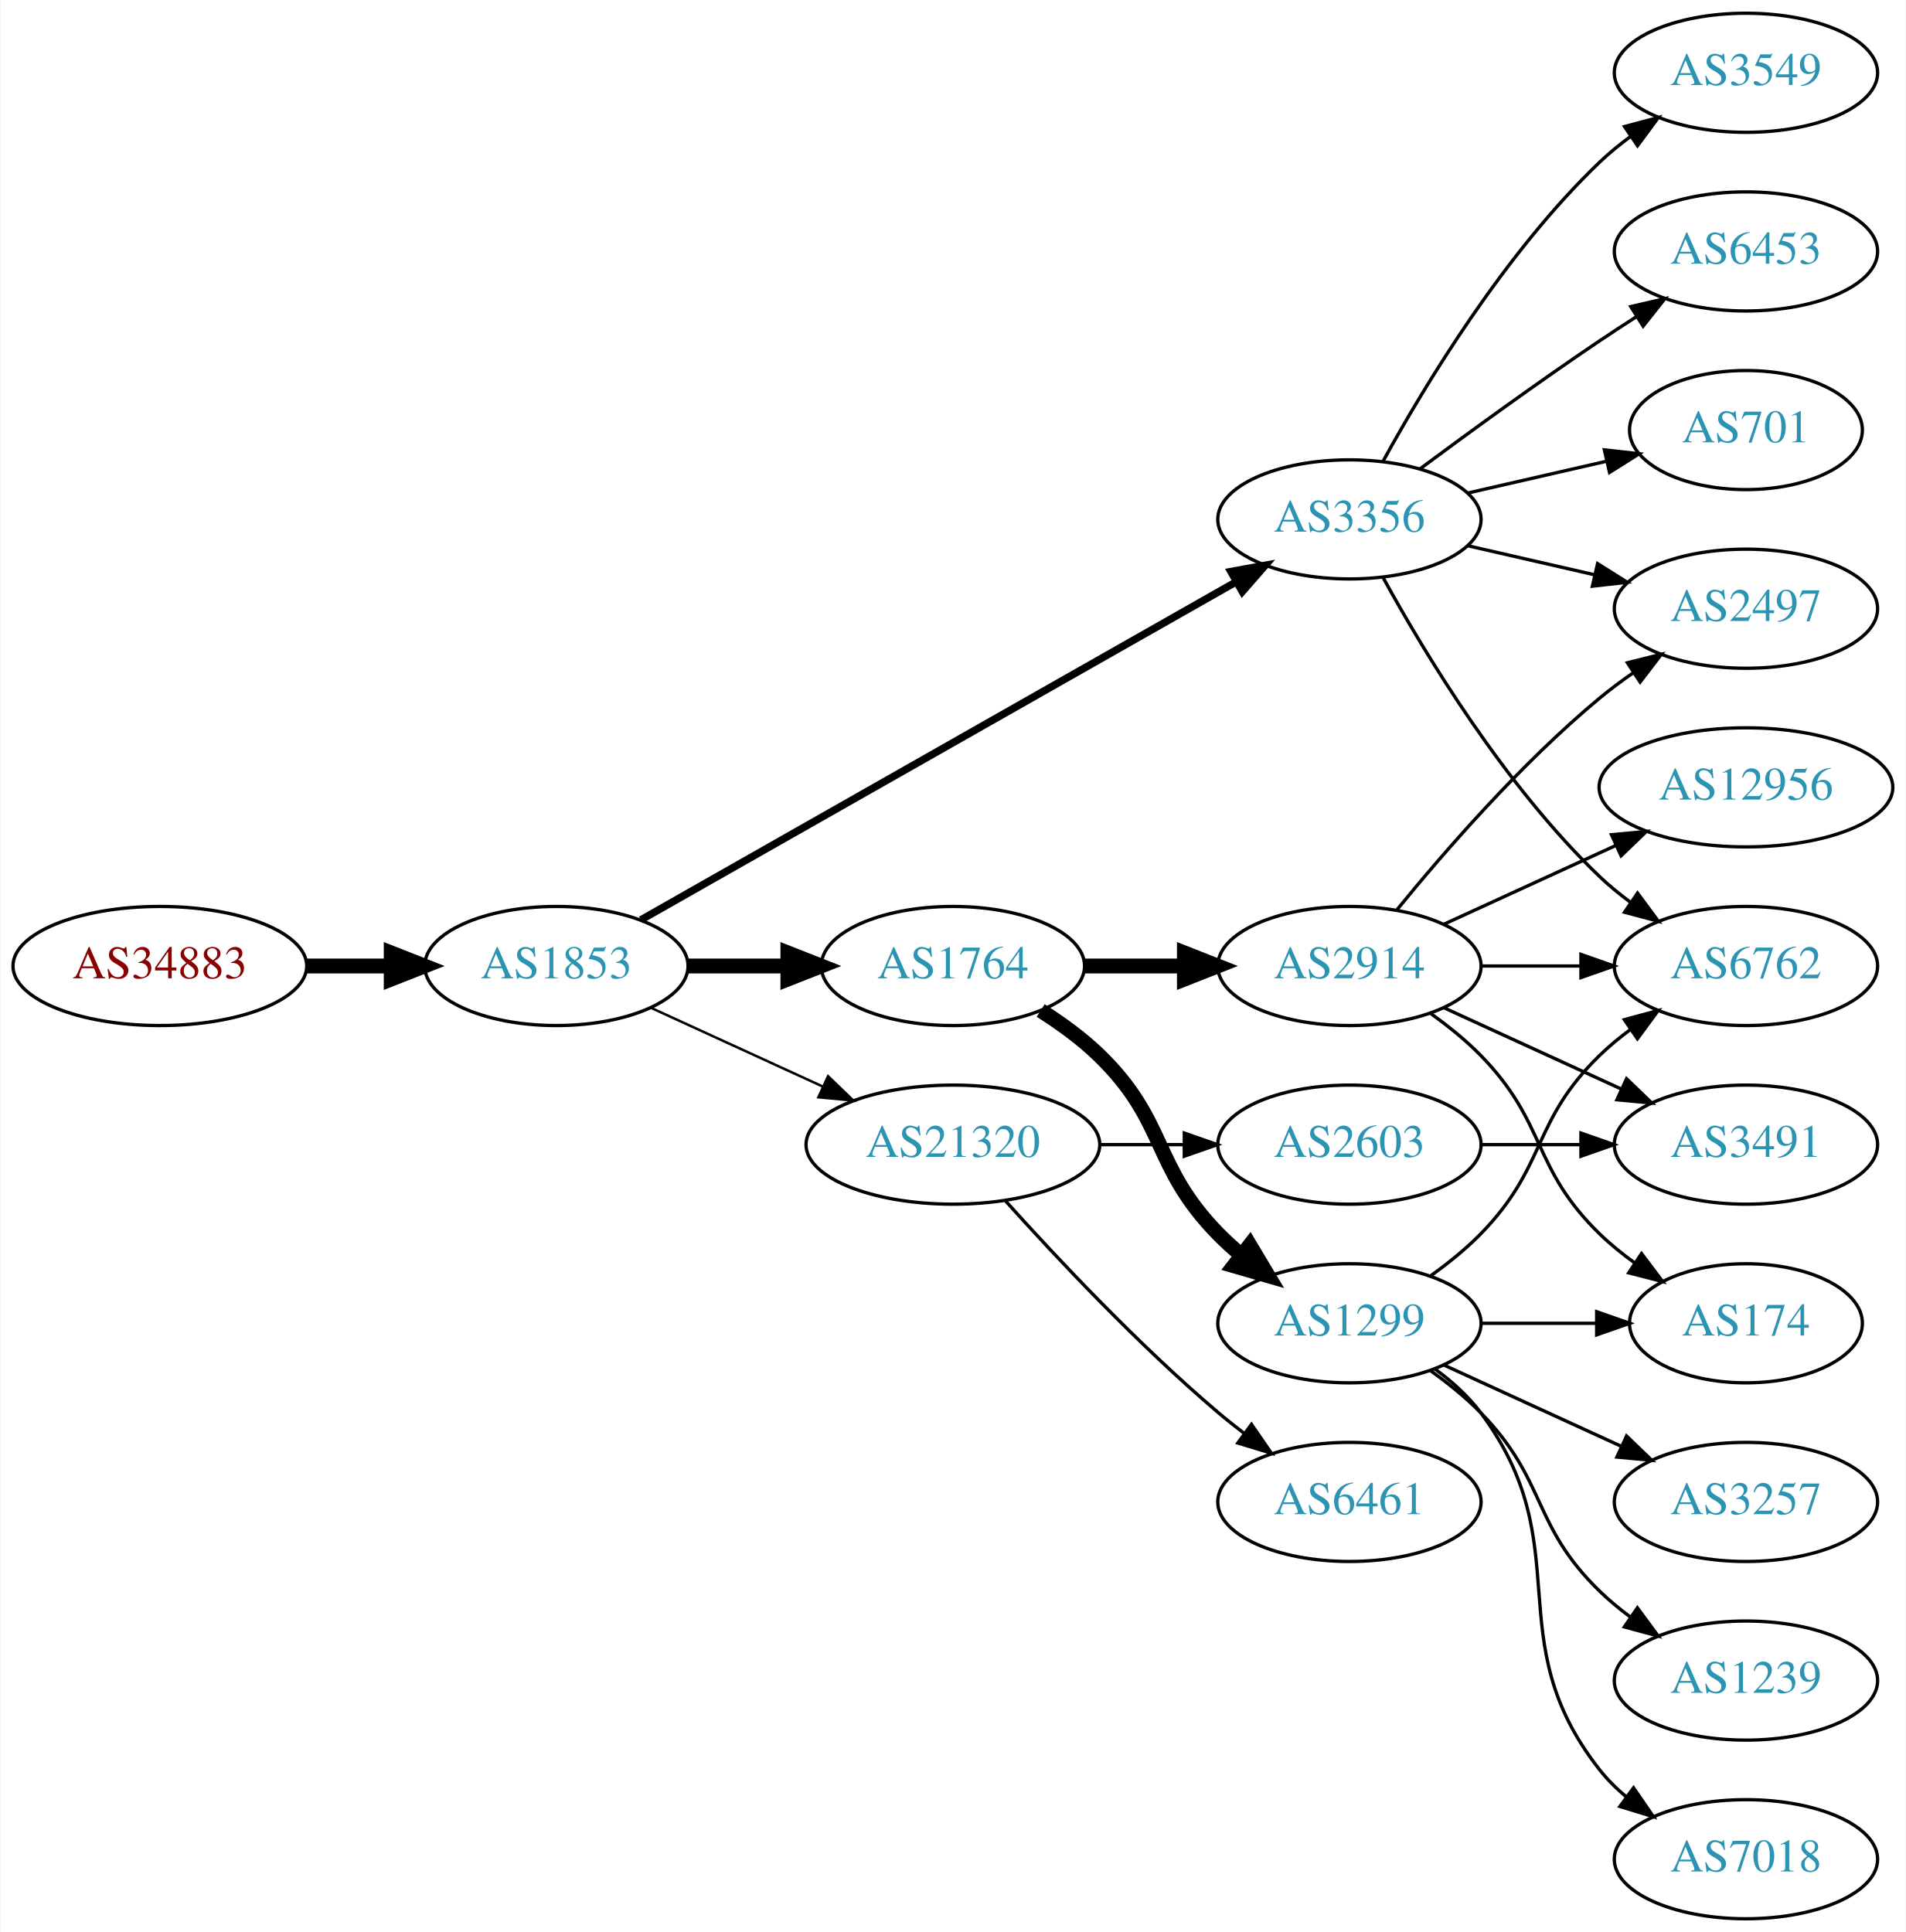
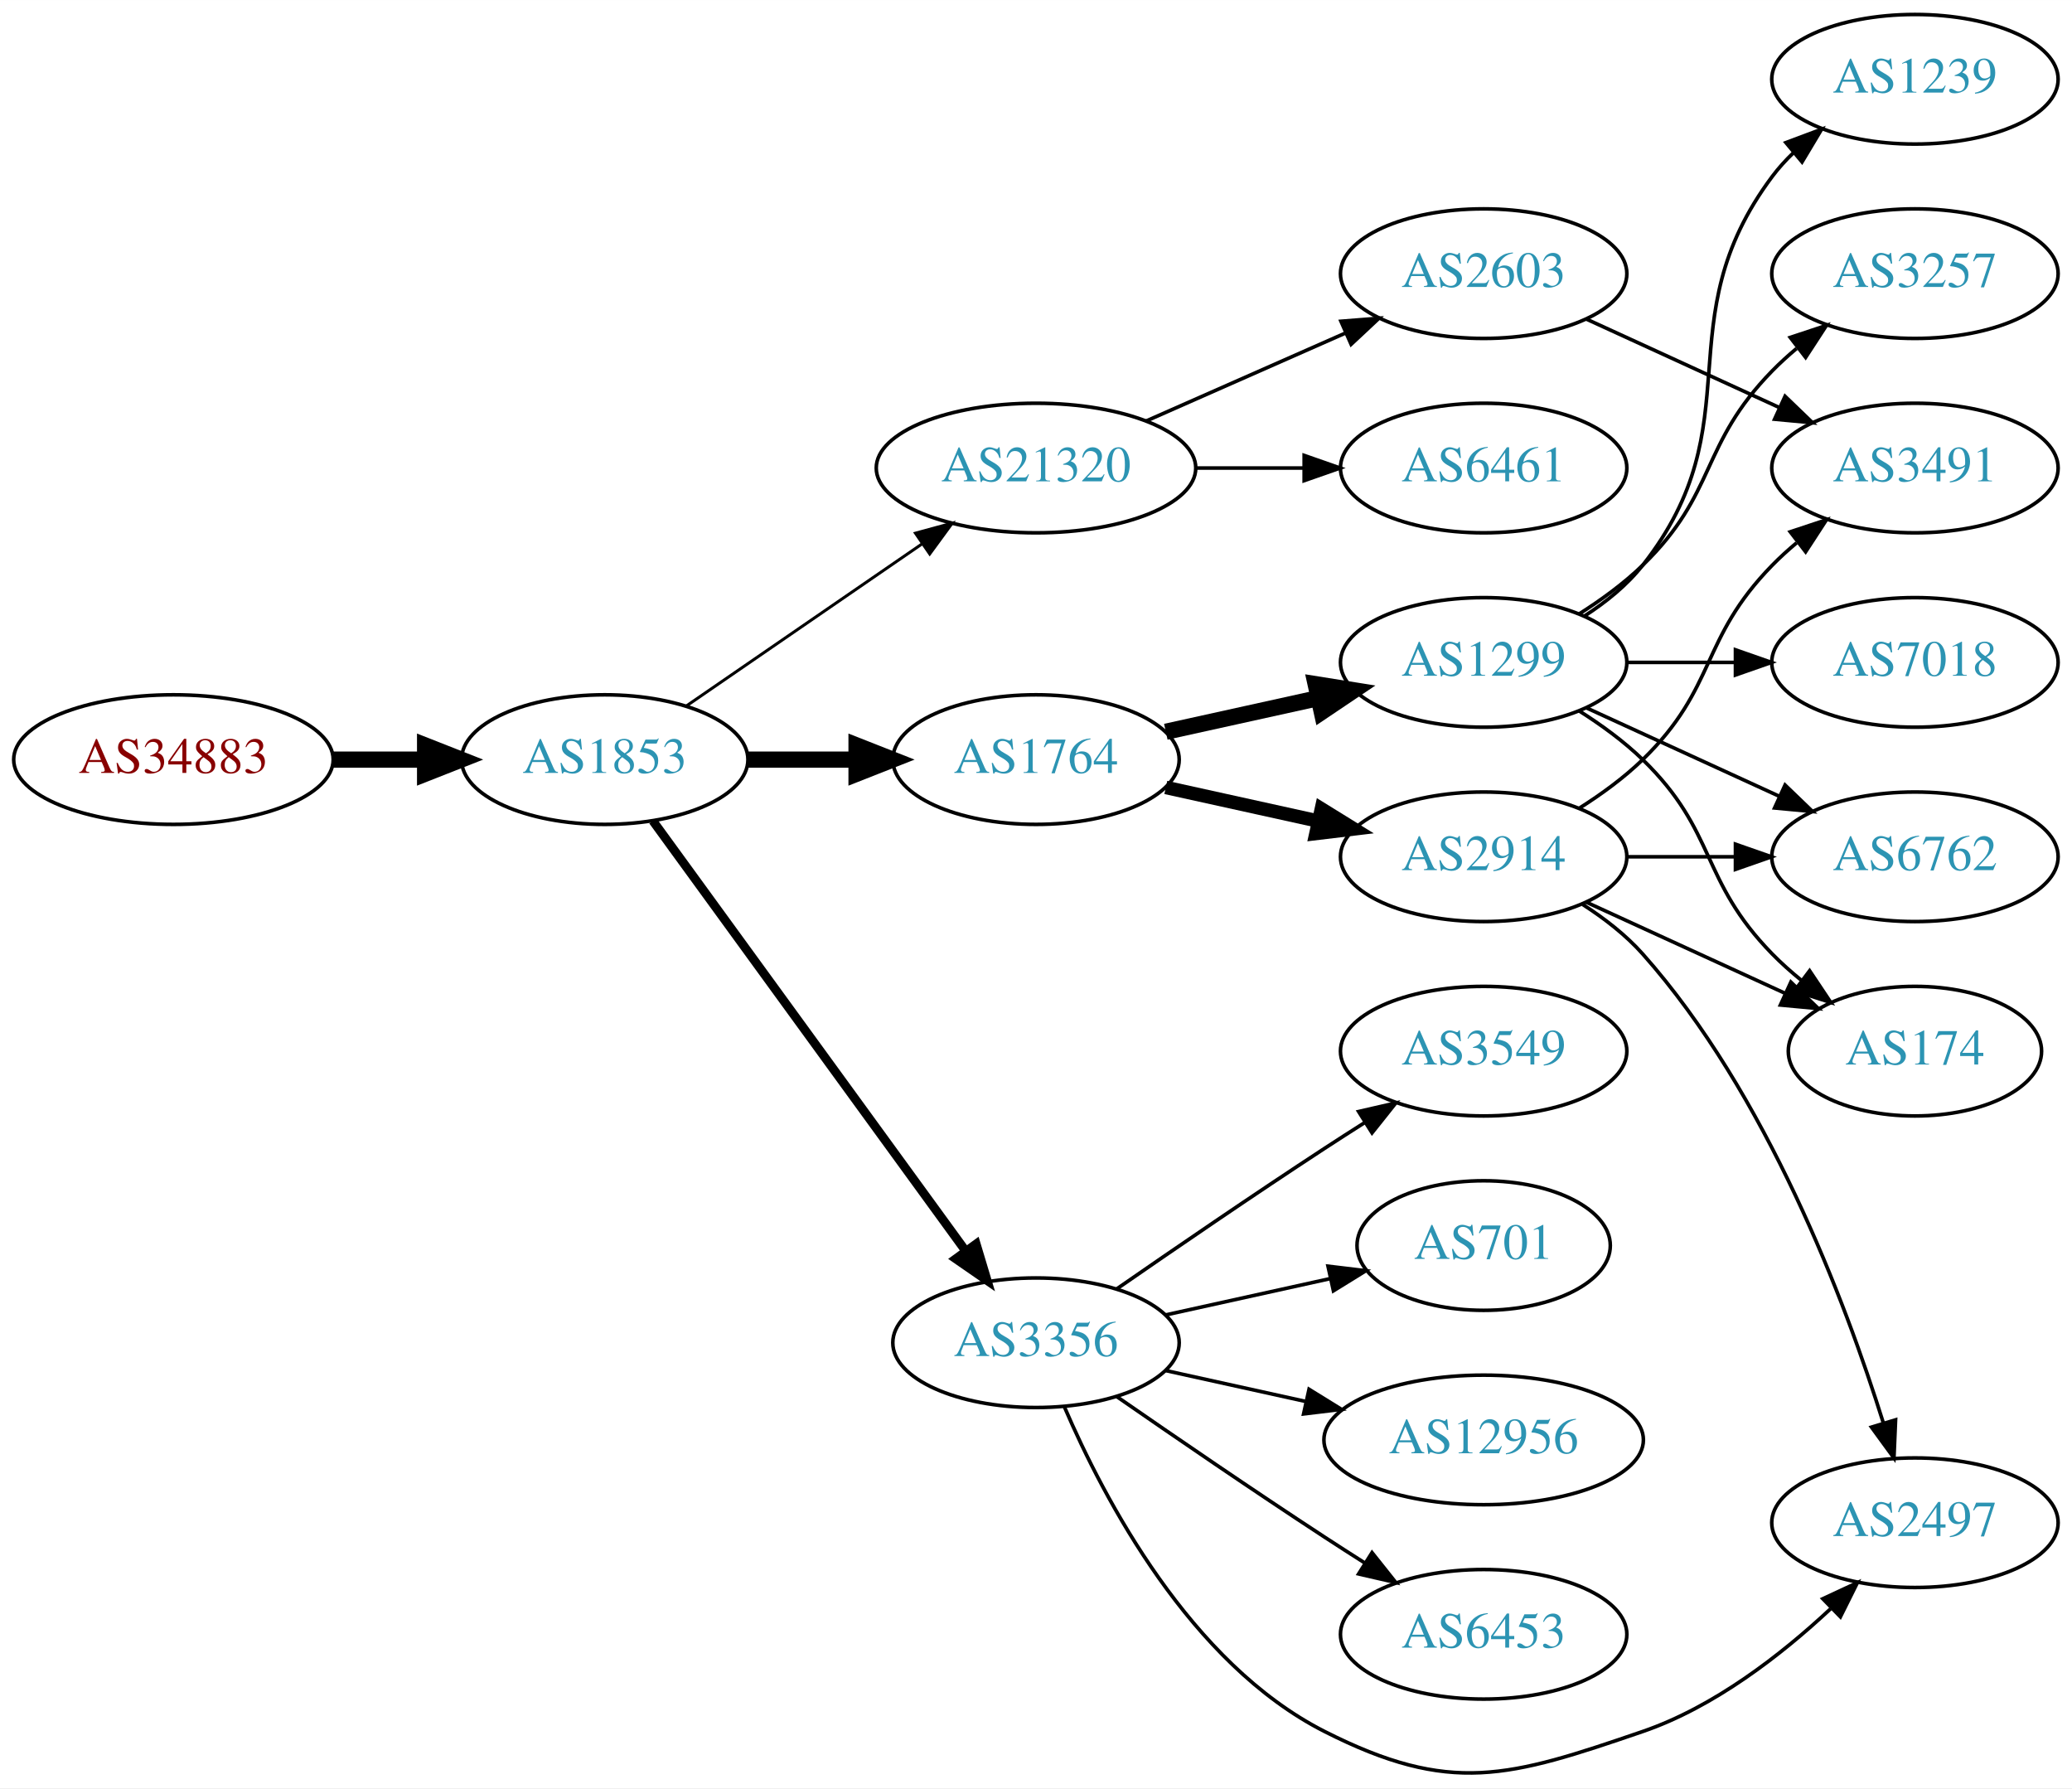
- <svg xmlns="http://www.w3.org/2000/svg" xmlns:xlink="http://www.w3.org/1999/xlink" width="576pt" height="584pt" viewBox="0.00 0.00 575.76 584.00">
-   <g id="graph0" class="graph" transform="scale(1 1) rotate(0) translate(4 580)">
-     <polygon fill="white" stroke="none" points="-4,4 -4,-580 571.762,-580 571.762,4 -4,4" />
+ <svg xmlns="http://www.w3.org/2000/svg" xmlns:xlink="http://www.w3.org/1999/xlink" width="576pt" height="497pt" viewBox="0.00 0.00 575.76 496.75">
+   <g id="graph0" class="graph" transform="scale(1 1) rotate(0) translate(4 492.751)">
+     <polygon fill="white" stroke="none" points="-4,4 -4,-492.751 571.762,-492.751 571.762,4 -4,4" />
    <g id="node1" class="node">
      <g id="a_node1">
        <a xlink:href="/asn/34883" xlink:title="AS34883 ~ FH JOANNEUM Gesellschaft mbH [AT]">
-           <ellipse fill="#ffffff" stroke="black" cx="44.196" cy="-288" rx="44.393" ry="18" />
-           <text text-anchor="middle" x="44.196" y="-284.3" font-family="Times,serif" font-size="14.00" fill="#880000">AS34883</text>
+           <ellipse fill="#ffffff" stroke="black" cx="44.196" cy="-281.751" rx="44.393" ry="18" />
+           <text text-anchor="middle" x="44.196" y="-278.051" font-family="Times,serif" font-size="14.00" fill="#880000">AS34883</text>
        </a>
      </g>
    </g>
    <g id="node2" class="node">
      <g id="a_node2">
        <a xlink:href="/asn/1853" xlink:title="AS1853 ~ ACOnet Backbone [AT]">
-           <ellipse fill="#ffffff" stroke="black" cx="164.039" cy="-288" rx="39.794" ry="18" />
-           <text text-anchor="middle" x="164.039" y="-284.3" font-family="Times,serif" font-size="14.00" fill="#2c94b3">AS1853</text>
+           <ellipse fill="#ffffff" stroke="black" cx="164.039" cy="-281.751" rx="39.794" ry="18" />
+           <text text-anchor="middle" x="164.039" y="-278.051" font-family="Times,serif" font-size="14.00" fill="#2c94b3">AS1853</text>
        </a>
      </g>
    </g>
    <g id="edge1" class="edge">
-       <path fill="none" stroke="black" stroke-width="4.5" d="M88.407,-288C96.72,-288 105.482,-288 113.965,-288" />
-       <polygon fill="black" stroke="black" stroke-width="4.5" points="114.123,-291.938 124.123,-288 114.123,-284.063 114.123,-291.938" />
+       <path fill="none" stroke="black" stroke-width="4.5" d="M88.407,-281.751C96.72,-281.751 105.482,-281.751 113.965,-281.751" />
+       <polygon fill="black" stroke="black" stroke-width="4.5" points="114.123,-285.688 124.123,-281.751 114.123,-277.813 114.123,-285.688" />
    </g>
    <g id="node3" class="node">
      <g id="a_node3">
-         <a xlink:href="/asn/3356" xlink:title="AS3356 ~ Level 3 Parent, LLC [US]">
-           <ellipse fill="#ffffff" stroke="black" cx="403.724" cy="-423" rx="39.794" ry="18" />
-           <text text-anchor="middle" x="403.724" y="-419.3" font-family="Times,serif" font-size="14.00" fill="#2c94b3">AS3356</text>
+         <a xlink:href="/asn/21320" xlink:title="AS21320 ~ GEANT Vereniging [EU]">
+           <ellipse fill="#ffffff" stroke="black" cx="283.881" cy="-362.751" rx="44.393" ry="18" />
+           <text text-anchor="middle" x="283.881" y="-359.051" font-family="Times,serif" font-size="14.00" fill="#2c94b3">AS21320</text>
        </a>
      </g>
    </g>
    <g id="edge2" class="edge">
-       <path fill="none" stroke="black" stroke-width="2.25" d="M189.58,-301.939C232.48,-326.305 321.135,-376.659 369.492,-404.125" />
-       <polygon fill="black" stroke="black" stroke-width="2.25" points="367.892,-407.241 378.316,-409.137 371.349,-401.155 367.892,-407.241" />
+       <path fill="none" stroke="black" stroke-width="0.818" d="M186.653,-296.607C205.025,-309.235 231.618,-327.514 252.195,-341.658" />
+       <polygon fill="black" stroke="black" stroke-width="0.818" points="250.38,-344.658 260.603,-347.438 254.345,-338.889 250.38,-344.658" />
    </g>
    <g id="node4" class="node">
      <g id="a_node4">
        <a xlink:href="/asn/1764" xlink:title="AS1764 ~ NEXTLAYER-AS [AT]">
-           <ellipse fill="#ffffff" stroke="black" cx="283.881" cy="-288" rx="39.794" ry="18" />
-           <text text-anchor="middle" x="283.881" y="-284.3" font-family="Times,serif" font-size="14.00" fill="#2c94b3">AS1764</text>
+           <ellipse fill="#ffffff" stroke="black" cx="283.881" cy="-281.751" rx="39.794" ry="18" />
+           <text text-anchor="middle" x="283.881" y="-278.051" font-family="Times,serif" font-size="14.00" fill="#2c94b3">AS1764</text>
        </a>
      </g>
    </g>
    <g id="edge3" class="edge">
-       <path fill="none" stroke="black" stroke-width="4.5" d="M203.951,-288C213.505,-288 223.854,-288 233.817,-288" />
-       <polygon fill="black" stroke="black" stroke-width="4.5" points="234.009,-291.938 244.009,-288 234.009,-284.063 234.009,-291.938" />
+       <path fill="none" stroke="black" stroke-width="4.5" d="M203.951,-281.751C213.505,-281.751 223.854,-281.751 233.817,-281.751" />
+       <polygon fill="black" stroke="black" stroke-width="4.5" points="234.009,-285.688 244.009,-281.751 234.009,-277.813 234.009,-285.688" />
    </g>
    <g id="node5" class="node">
      <g id="a_node5">
-         <a xlink:href="/asn/21320" xlink:title="AS21320 ~ GEANT Vereniging [EU]">
-           <ellipse fill="#ffffff" stroke="black" cx="283.881" cy="-234" rx="44.393" ry="18" />
-           <text text-anchor="middle" x="283.881" y="-230.3" font-family="Times,serif" font-size="14.00" fill="#2c94b3">AS21320</text>
+         <a xlink:href="/asn/3356" xlink:title="AS3356 ~ Level 3 Parent, LLC [US]">
+           <ellipse fill="#ffffff" stroke="black" cx="283.881" cy="-119.751" rx="39.794" ry="18" />
+           <text text-anchor="middle" x="283.881" y="-116.051" font-family="Times,serif" font-size="14.00" fill="#2c94b3">AS3356</text>
        </a>
      </g>
    </g>
    <g id="edge4" class="edge">
-       <path fill="none" stroke="black" stroke-width="0.75" d="M192.667,-275.339C208.165,-268.238 227.732,-259.272 244.678,-251.506" />
-       <polygon fill="black" stroke="black" stroke-width="0.75" points="246.148,-254.683 253.781,-247.335 243.232,-248.319 246.148,-254.683" />
+       <path fill="none" stroke="black" stroke-width="2.455" d="M177.427,-264.72C198.149,-236.233 239.952,-178.766 264.24,-145.377" />
+       <polygon fill="black" stroke="black" stroke-width="2.455" points="267.252,-147.186 270.304,-137.041 261.591,-143.068 267.252,-147.186" />
    </g>
    <g id="node6" class="node">
      <g id="a_node6">
-         <a xlink:href="/asn/3549" xlink:title="AS3549 ~ Level 3 Parent, LLC [US]">
-           <ellipse fill="#ffffff" stroke="black" cx="523.566" cy="-558" rx="39.794" ry="18" />
-           <text text-anchor="middle" x="523.566" y="-554.3" font-family="Times,serif" font-size="14.00" fill="#2c94b3">AS3549</text>
+         <a xlink:href="/asn/6461" xlink:title="AS6461 ~ Zayo Bandwidth [US]">
+           <ellipse fill="#ffffff" stroke="black" cx="408.273" cy="-362.751" rx="39.794" ry="18" />
+           <text text-anchor="middle" x="408.273" y="-359.051" font-family="Times,serif" font-size="14.00" fill="#2c94b3">AS6461</text>
        </a>
      </g>
    </g>
    <g id="edge5" class="edge">
-       <path fill="none" stroke="black" d="M413.965,-440.713C426.51,-463.561 450.687,-503.611 479.37,-531 482.238,-533.739 485.427,-536.347 488.736,-538.785" />
-       <polygon fill="black" stroke="black" points="486.86,-541.742 497.096,-544.477 490.8,-535.956 486.86,-541.742" />
+       <path fill="none" stroke="black" d="M328.377,-362.751C338.066,-362.751 348.403,-362.751 358.295,-362.751" />
+       <polygon fill="black" stroke="black" points="358.398,-366.251 368.398,-362.751 358.398,-359.251 358.398,-366.251" />
    </g>
    <g id="node7" class="node">
      <g id="a_node7">
-         <a xlink:href="/asn/2497" xlink:title="AS2497 ~ Internet Initiative Japan Inc. [JP]">
-           <ellipse fill="#ffffff" stroke="black" cx="523.566" cy="-396" rx="39.794" ry="18" />
-           <text text-anchor="middle" x="523.566" y="-392.3" font-family="Times,serif" font-size="14.00" fill="#2c94b3">AS2497</text>
+         <a xlink:href="/asn/2603" xlink:title="AS2603 ~ NORDUnet [NO]">
+           <ellipse fill="#ffffff" stroke="black" cx="408.273" cy="-416.751" rx="39.794" ry="18" />
+           <text text-anchor="middle" x="408.273" y="-413.051" font-family="Times,serif" font-size="14.00" fill="#2c94b3">AS2603</text>
        </a>
      </g>
    </g>
    <g id="edge6" class="edge">
-       <path fill="none" stroke="black" d="M439.443,-415.045C451.443,-412.296 465.064,-409.175 477.756,-406.267" />
-       <polygon fill="black" stroke="black" points="478.722,-409.636 487.688,-403.991 477.159,-402.813 478.722,-409.636" />
+       <path fill="none" stroke="black" d="M314.509,-375.822C331.103,-383.144 351.963,-392.347 369.696,-400.171" />
+       <polygon fill="black" stroke="black" points="368.618,-403.521 379.18,-404.355 371.443,-397.117 368.618,-403.521" />
    </g>
    <g id="node8" class="node">
      <g id="a_node8">
-         <a xlink:href="/asn/6453" xlink:title="AS6453 ~ TATA COMMUNICATIONS (AMERICA) INC [US]">
-           <ellipse fill="#ffffff" stroke="black" cx="523.566" cy="-504" rx="39.794" ry="18" />
-           <text text-anchor="middle" x="523.566" y="-500.3" font-family="Times,serif" font-size="14.00" fill="#2c94b3">AS6453</text>
+         <a xlink:href="/asn/2914" xlink:title="AS2914 ~ NTT America, Inc. [US]">
+           <ellipse fill="#ffffff" stroke="black" cx="408.273" cy="-254.751" rx="39.794" ry="18" />
+           <text text-anchor="middle" x="408.273" y="-251.051" font-family="Times,serif" font-size="14.00" fill="#2c94b3">AS2914</text>
        </a>
      </g>
    </g>
    <g id="edge7" class="edge">
-       <path fill="none" stroke="black" d="M425.054,-438.277C439.916,-449.304 460.661,-464.407 479.37,-477 482.919,-479.389 486.67,-481.839 490.418,-484.242" />
-       <polygon fill="black" stroke="black" points="488.744,-487.325 499.067,-489.712 492.486,-481.409 488.744,-487.325" />
+       <path fill="none" stroke="black" stroke-width="3.75" d="M319.954,-274.013C333.141,-271.104 348.321,-267.756 362.287,-264.675" />
+       <polygon fill="black" stroke="black" stroke-width="3.75" points="363.184,-268.061 372.196,-262.489 361.676,-261.225 363.184,-268.061" />
    </g>
    <g id="node9" class="node">
      <g id="a_node9">
+         <a xlink:href="/asn/1299" xlink:title="AS1299 ~ Telia Carrier [EU]">
+           <ellipse fill="#ffffff" stroke="black" cx="408.273" cy="-308.751" rx="39.794" ry="18" />
+           <text text-anchor="middle" x="408.273" y="-305.051" font-family="Times,serif" font-size="14.00" fill="#2c94b3">AS1299</text>
+         </a>
+       </g>
+     </g>
+     <g id="edge8" class="edge">
+       <path fill="none" stroke="black" stroke-width="4.5" d="M319.954,-289.488C333.141,-292.397 348.321,-295.745 362.287,-298.826" />
+       <polygon fill="black" stroke="black" stroke-width="4.5" points="361.582,-302.703 372.196,-301.012 363.279,-295.013 361.582,-302.703" />
+     </g>
+     <g id="node13" class="node">
+       <g id="a_node13">
+         <a xlink:href="/asn/2497" xlink:title="AS2497 ~ Internet Initiative Japan Inc. [JP]">
+           <ellipse fill="#ffffff" stroke="black" cx="528.116" cy="-69.751" rx="39.794" ry="18" />
+           <text text-anchor="middle" x="528.116" y="-66.05" font-family="Times,serif" font-size="14.00" fill="#2c94b3">AS2497</text>
+         </a>
+       </g>
+     </g>
+     <g id="edge22" class="edge">
+       <path fill="none" stroke="black" d="M291.806,-101.849C302.758,-76.377 326.745,-30.669 364.077,-11.751 399.12,6.007 415.307,0.99 452.469,-11.751 472.325,-18.558 490.973,-33.04 504.664,-45.83" />
+       <polygon fill="black" stroke="black" points="502.517,-48.625 512.123,-53.093 507.401,-43.609 502.517,-48.625" />
+     </g>
+     <g id="node17" class="node">
+       <g id="a_node17">
+         <a xlink:href="/asn/6453" xlink:title="AS6453 ~ TATA COMMUNICATIONS (AMERICA) INC [US]">
+           <ellipse fill="#ffffff" stroke="black" cx="408.273" cy="-38.751" rx="39.794" ry="18" />
+           <text text-anchor="middle" x="408.273" y="-35.05" font-family="Times,serif" font-size="14.00" fill="#2c94b3">AS6453</text>
+         </a>
+       </g>
+     </g>
+     <g id="edge18" class="edge">
+       <path fill="none" stroke="black" d="M306.238,-104.85C322.089,-93.873 344.292,-78.672 364.077,-65.751 367.659,-63.411 371.43,-60.992 375.19,-58.606" />
+       <polygon fill="black" stroke="black" points="377.252,-61.444 383.851,-53.155 373.523,-55.52 377.252,-61.444" />
+     </g>
+     <g id="node18" class="node">
+       <g id="a_node18">
+         <a xlink:href="/asn/3549" xlink:title="AS3549 ~ Level 3 Parent, LLC [US]">
+           <ellipse fill="#ffffff" stroke="black" cx="408.273" cy="-200.751" rx="39.794" ry="18" />
+           <text text-anchor="middle" x="408.273" y="-197.051" font-family="Times,serif" font-size="14.00" fill="#2c94b3">AS3549</text>
+         </a>
+       </g>
+     </g>
+     <g id="edge19" class="edge">
+       <path fill="none" stroke="black" d="M306.238,-134.651C322.089,-145.628 344.292,-160.829 364.077,-173.751 367.659,-176.09 371.43,-178.509 375.19,-180.895" />
+       <polygon fill="black" stroke="black" points="373.523,-183.981 383.851,-186.346 377.252,-178.057 373.523,-183.981" />
+     </g>
+     <g id="node19" class="node">
+       <g id="a_node19">
        <a xlink:href="/asn/701" xlink:title="AS701 ~ UUNET [US]">
-           <ellipse fill="#ffffff" stroke="black" cx="523.566" cy="-450" rx="35.194" ry="18" />
-           <text text-anchor="middle" x="523.566" y="-446.3" font-family="Times,serif" font-size="14.00" fill="#2c94b3">AS701</text>
-         </a>
-       </g>
-     </g>
-     <g id="edge8" class="edge">
-       <path fill="none" stroke="black" d="M439.443,-430.955C452.536,-433.955 467.558,-437.396 481.199,-440.522" />
-       <polygon fill="black" stroke="black" points="480.777,-444.016 491.306,-442.838 482.34,-437.193 480.777,-444.016" />
+           <ellipse fill="#ffffff" stroke="black" cx="408.273" cy="-146.751" rx="35.194" ry="18" />
+           <text text-anchor="middle" x="408.273" y="-143.051" font-family="Times,serif" font-size="14.00" fill="#2c94b3">AS701</text>
+         </a>
+       </g>
+     </g>
+     <g id="edge20" class="edge">
+       <path fill="none" stroke="black" d="M319.954,-127.488C334.187,-130.628 350.742,-134.28 365.586,-137.554" />
+       <polygon fill="black" stroke="black" points="365.021,-141.014 375.54,-139.75 366.529,-134.178 365.021,-141.014" />
+     </g>
+     <g id="node20" class="node">
+       <g id="a_node20">
+         <a xlink:href="/asn/12956" xlink:title="AS12956 ~ TELXIUS [ES]">
+           <ellipse fill="#ffffff" stroke="black" cx="408.273" cy="-92.751" rx="44.393" ry="18" />
+           <text text-anchor="middle" x="408.273" y="-89.05" font-family="Times,serif" font-size="14.00" fill="#2c94b3">AS12956</text>
+         </a>
+       </g>
+     </g>
+     <g id="edge21" class="edge">
+       <path fill="none" stroke="black" d="M319.954,-112.013C331.993,-109.358 345.693,-106.335 358.614,-103.485" />
+       <polygon fill="black" stroke="black" points="359.752,-106.818 368.763,-101.246 358.244,-99.983 359.752,-106.818" />
    </g>
    <g id="node10" class="node">
      <g id="a_node10">
-         <a xlink:href="/asn/6762" xlink:title="AS6762 ~ TELECOM ITALIA SPARKLE S.p.A. [IT]">
-           <ellipse fill="#ffffff" stroke="black" cx="523.566" cy="-288" rx="39.794" ry="18" />
-           <text text-anchor="middle" x="523.566" y="-284.3" font-family="Times,serif" font-size="14.00" fill="#2c94b3">AS6762</text>
-         </a>
-       </g>
+         <a xlink:href="/asn/3491" xlink:title="AS3491 ~ PCCW Global, Inc. [US]">
+           <ellipse fill="#ffffff" stroke="black" cx="528.116" cy="-362.751" rx="39.794" ry="18" />
+           <text text-anchor="middle" x="528.116" y="-359.051" font-family="Times,serif" font-size="14.00" fill="#2c94b3">AS3491</text>
+         </a>
+       </g>
+     </g>
+     <g id="edge23" class="edge">
+       <path fill="none" stroke="black" d="M436.902,-404.09C452.859,-396.778 473.13,-387.489 490.412,-379.569" />
+       <polygon fill="black" stroke="black" points="492.027,-382.68 499.66,-375.332 489.111,-376.316 492.027,-382.68" />
    </g>
    <g id="edge9" class="edge">
-       <path fill="none" stroke="black" d="M413.965,-405.287C426.51,-382.439 450.687,-342.389 479.37,-315 482.238,-312.261 485.427,-309.653 488.736,-307.215" />
-       <polygon fill="black" stroke="black" points="490.8,-310.044 497.096,-301.523 486.86,-304.258 490.8,-310.044" />
+       <path fill="none" stroke="black" d="M434.802,-268.213C440.965,-272.113 447.267,-276.699 452.469,-281.751 473.163,-301.845 468.297,-315.133 488.469,-335.751 490.562,-337.89 492.846,-339.968 495.222,-341.96" />
+       <polygon fill="black" stroke="black" points="493.466,-345.026 503.522,-348.361 497.741,-339.483 493.466,-345.026" />
    </g>
    <g id="node11" class="node">
      <g id="a_node11">
-         <a xlink:href="/asn/1299" xlink:title="AS1299 ~ Telia Carrier [EU]">
-           <ellipse fill="#ffffff" stroke="black" cx="403.724" cy="-180" rx="39.794" ry="18" />
-           <text text-anchor="middle" x="403.724" y="-176.3" font-family="Times,serif" font-size="14.00" fill="#2c94b3">AS1299</text>
+         <a xlink:href="/asn/6762" xlink:title="AS6762 ~ TELECOM ITALIA SPARKLE S.p.A. [IT]">
+           <ellipse fill="#ffffff" stroke="black" cx="528.116" cy="-254.751" rx="39.794" ry="18" />
+           <text text-anchor="middle" x="528.116" y="-251.051" font-family="Times,serif" font-size="14.00" fill="#2c94b3">AS6762</text>
        </a>
      </g>
    </g>
    <g id="edge10" class="edge">
-       <path fill="none" stroke="black" stroke-width="4.5" d="M310.41,-274.538C316.573,-270.638 322.875,-266.052 328.077,-261 348.771,-240.906 343.905,-227.617 364.077,-207 366.17,-204.861 368.453,-202.782 370.83,-200.79" />
-       <polygon fill="black" stroke="black" stroke-width="4.5" points="373.616,-203.614 379.13,-194.389 368.806,-197.379 373.616,-203.614" />
+       <path fill="none" stroke="black" d="M448.186,-254.751C457.739,-254.751 468.089,-254.751 478.052,-254.751" />
+       <polygon fill="black" stroke="black" points="478.244,-258.251 488.244,-254.751 478.244,-251.251 478.244,-258.251" />
    </g>
    <g id="node12" class="node">
      <g id="a_node12">
-         <a xlink:href="/asn/2914" xlink:title="AS2914 ~ NTT America, Inc. [US]">
-           <ellipse fill="#ffffff" stroke="black" cx="403.724" cy="-288" rx="39.794" ry="18" />
-           <text text-anchor="middle" x="403.724" y="-284.3" font-family="Times,serif" font-size="14.00" fill="#2c94b3">AS2914</text>
+         <a xlink:href="/asn/174" xlink:title="AS174 ~ Cogent Communications [US]">
+           <ellipse fill="#ffffff" stroke="black" cx="528.116" cy="-200.751" rx="35.194" ry="18" />
+           <text text-anchor="middle" x="528.116" y="-197.051" font-family="Times,serif" font-size="14.00" fill="#2c94b3">AS174</text>
        </a>
      </g>
    </g>
    <g id="edge11" class="edge">
-       <path fill="none" stroke="black" stroke-width="4.5" d="M323.794,-288C333.347,-288 343.697,-288 353.659,-288" />
-       <polygon fill="black" stroke="black" stroke-width="4.5" points="353.852,-291.938 363.852,-288 353.852,-284.063 353.852,-291.938" />
-     </g>
-     <g id="node19" class="node">
-       <g id="a_node19">
-         <a xlink:href="/asn/2603" xlink:title="AS2603 ~ NORDUnet [NO]">
-           <ellipse fill="#ffffff" stroke="black" cx="403.724" cy="-234" rx="39.794" ry="18" />
-           <text text-anchor="middle" x="403.724" y="-230.3" font-family="Times,serif" font-size="14.00" fill="#2c94b3">AS2603</text>
-         </a>
-       </g>
-     </g>
-     <g id="edge22" class="edge">
-       <path fill="none" stroke="black" d="M328.092,-234C336.405,-234 345.168,-234 353.65,-234" />
-       <polygon fill="black" stroke="black" points="353.809,-237.5 363.809,-234 353.809,-230.5 353.809,-237.5" />
-     </g>
-     <g id="node20" class="node">
-       <g id="a_node20">
-         <a xlink:href="/asn/6461" xlink:title="AS6461 ~ Zayo Bandwidth [US]">
-           <ellipse fill="#ffffff" stroke="black" cx="403.724" cy="-126" rx="39.794" ry="18" />
-           <text text-anchor="middle" x="403.724" y="-122.3" font-family="Times,serif" font-size="14.00" fill="#2c94b3">AS6461</text>
-         </a>
-       </g>
-     </g>
-     <g id="edge23" class="edge">
-       <path fill="none" stroke="black" d="M299.814,-216.956C315.14,-199.903 340.075,-173.35 364.077,-153 366.574,-150.883 369.235,-148.768 371.946,-146.707" />
-       <polygon fill="black" stroke="black" points="374.112,-149.459 380.123,-140.734 369.983,-143.806 374.112,-149.459" />
+       <path fill="none" stroke="black" d="M436.902,-242.09C453.318,-234.567 474.3,-224.953 491.897,-216.889" />
+       <polygon fill="black" stroke="black" points="493.641,-219.94 501.274,-212.592 490.725,-213.576 493.641,-219.94" />
+     </g>
+     <g id="edge12" class="edge">
+       <path fill="none" stroke="black" d="M435.785,-241.51C441.787,-237.657 447.768,-233.038 452.469,-227.751 486.996,-188.917 508.737,-131.319 519.345,-97.45" />
+       <polygon fill="black" stroke="black" points="522.735,-98.333 522.282,-87.748 516.035,-96.305 522.735,-98.333" />
    </g>
    <g id="edge15" class="edge">
-       <path fill="none" stroke="black" d="M428.318,-194.389C433.574,-198.148 438.906,-202.437 443.37,-207 463.543,-227.617 458.677,-240.906 479.37,-261 482.215,-263.763 485.389,-266.386 488.689,-268.834" />
-       <polygon fill="black" stroke="black" points="486.806,-271.786 497.037,-274.538 490.755,-266.006 486.806,-271.786" />
-     </g>
-     <g id="node13" class="node">
-       <g id="a_node13">
-         <a xlink:href="/asn/7018" xlink:title="AS7018 ~ AT&amp;T Services, Inc. [US]">
-           <ellipse fill="#ffffff" stroke="black" cx="523.566" cy="-18" rx="39.794" ry="18" />
-           <text text-anchor="middle" x="523.566" y="-14.3" font-family="Times,serif" font-size="14.00" fill="#2c94b3">AS7018</text>
-         </a>
-       </g>
-     </g>
-     <g id="edge12" class="edge">
-       <path fill="none" stroke="black" d="M429.655,-166.118C434.731,-162.389 439.649,-157.984 443.37,-153 473.642,-112.458 448.072,-84.754 479.37,-45 481.695,-42.047 484.439,-39.33 487.398,-36.853" />
-       <polygon fill="black" stroke="black" points="489.591,-39.585 495.595,-30.855 485.457,-33.936 489.591,-39.585" />
+       <path fill="none" stroke="black" d="M436.902,-296.09C452.859,-288.778 473.13,-279.489 490.412,-271.569" />
+       <polygon fill="black" stroke="black" points="492.027,-274.68 499.66,-267.332 489.111,-268.316 492.027,-274.68" />
+     </g>
+     <g id="edge17" class="edge">
+       <path fill="none" stroke="black" d="M434.802,-295.288C440.965,-291.388 447.267,-286.803 452.469,-281.751 473.163,-261.656 468.297,-248.368 488.469,-227.751 490.949,-225.217 493.695,-222.767 496.548,-220.446" />
+       <polygon fill="black" stroke="black" points="498.85,-223.094 504.733,-214.282 494.639,-217.502 498.85,-223.094" />
    </g>
    <g id="node14" class="node">
      <g id="a_node14">
-         <a xlink:href="/asn/3257" xlink:title="AS3257 ~ GTT [DE]">
-           <ellipse fill="#ffffff" stroke="black" cx="523.566" cy="-126" rx="39.794" ry="18" />
-           <text text-anchor="middle" x="523.566" y="-122.3" font-family="Times,serif" font-size="14.00" fill="#2c94b3">AS3257</text>
+         <a xlink:href="/asn/1239" xlink:title="AS1239 ~ Sprint [US]">
+           <ellipse fill="#ffffff" stroke="black" cx="528.116" cy="-470.751" rx="39.794" ry="18" />
+           <text text-anchor="middle" x="528.116" y="-467.051" font-family="Times,serif" font-size="14.00" fill="#2c94b3">AS1239</text>
        </a>
      </g>
    </g>
    <g id="edge13" class="edge">
-       <path fill="none" stroke="black" d="M432.353,-167.339C448.31,-160.027 468.58,-150.739 485.863,-142.819" />
-       <polygon fill="black" stroke="black" points="487.478,-145.929 495.111,-138.581 484.562,-139.565 487.478,-145.929" />
+       <path fill="none" stroke="black" d="M436.245,-321.606C442.233,-325.47 448.093,-330.192 452.469,-335.751 483.768,-375.505 458.198,-403.209 488.469,-443.751 490.214,-446.087 492.221,-448.296 494.385,-450.368" />
+       <polygon fill="black" stroke="black" points="492.262,-453.155 502.185,-456.869 496.744,-447.778 492.262,-453.155" />
    </g>
    <g id="node15" class="node">
      <g id="a_node15">
-         <a xlink:href="/asn/174" xlink:title="AS174 ~ Cogent Communications [US]">
-           <ellipse fill="#ffffff" stroke="black" cx="523.566" cy="-180" rx="35.194" ry="18" />
-           <text text-anchor="middle" x="523.566" y="-176.3" font-family="Times,serif" font-size="14.00" fill="#2c94b3">AS174</text>
+         <a xlink:href="/asn/3257" xlink:title="AS3257 ~ GTT [DE]">
+           <ellipse fill="#ffffff" stroke="black" cx="528.116" cy="-416.751" rx="39.794" ry="18" />
+           <text text-anchor="middle" x="528.116" y="-413.051" font-family="Times,serif" font-size="14.00" fill="#2c94b3">AS3257</text>
        </a>
      </g>
    </g>
    <g id="edge14" class="edge">
-       <path fill="none" stroke="black" d="M443.636,-180C454.723,-180 466.883,-180 478.265,-180" />
-       <polygon fill="black" stroke="black" points="478.447,-183.5 488.447,-180 478.447,-176.5 478.447,-183.5" />
+       <path fill="none" stroke="black" d="M434.802,-322.213C440.965,-326.113 447.267,-330.699 452.469,-335.751 473.163,-355.845 468.297,-369.133 488.469,-389.751 490.562,-391.89 492.846,-393.968 495.222,-395.96" />
+       <polygon fill="black" stroke="black" points="493.466,-399.026 503.522,-402.361 497.741,-393.483 493.466,-399.026" />
    </g>
    <g id="node16" class="node">
      <g id="a_node16">
-         <a xlink:href="/asn/1239" xlink:title="AS1239 ~ Sprint [US]">
-           <ellipse fill="#ffffff" stroke="black" cx="523.566" cy="-72" rx="39.794" ry="18" />
-           <text text-anchor="middle" x="523.566" y="-68.3" font-family="Times,serif" font-size="14.00" fill="#2c94b3">AS1239</text>
+         <a xlink:href="/asn/7018" xlink:title="AS7018 ~ AT&amp;T Services, Inc. [US]">
+           <ellipse fill="#ffffff" stroke="black" cx="528.116" cy="-308.751" rx="39.794" ry="18" />
+           <text text-anchor="middle" x="528.116" y="-305.051" font-family="Times,serif" font-size="14.00" fill="#2c94b3">AS7018</text>
        </a>
      </g>
    </g>
    <g id="edge16" class="edge">
-       <path fill="none" stroke="black" d="M428.318,-165.611C433.574,-161.852 438.906,-157.563 443.37,-153 463.543,-132.383 458.677,-119.094 479.37,-99 482.215,-96.237 485.389,-93.614 488.689,-91.166" />
-       <polygon fill="black" stroke="black" points="490.755,-93.993 497.037,-85.462 486.806,-88.214 490.755,-93.993" />
-     </g>
-     <g id="edge19" class="edge">
-       <path fill="none" stroke="black" d="M418.143,-305.065C432.257,-322.375 455.672,-349.345 479.37,-369 482.587,-371.668 486.087,-374.27 489.658,-376.741" />
-       <polygon fill="black" stroke="black" points="487.735,-379.666 498.014,-382.236 491.581,-373.817 487.735,-379.666" />
-     </g>
-     <g id="edge18" class="edge">
-       <path fill="none" stroke="black" d="M443.636,-288C453.19,-288 463.539,-288 473.502,-288" />
-       <polygon fill="black" stroke="black" points="473.695,-291.5 483.695,-288 473.694,-284.5 473.695,-291.5" />
-     </g>
-     <g id="edge21" class="edge">
-       <path fill="none" stroke="black" d="M428.318,-273.611C433.574,-269.852 438.906,-265.563 443.37,-261 463.543,-240.383 458.677,-227.094 479.37,-207 482.598,-203.866 486.249,-200.911 490.027,-198.188" />
-       <polygon fill="black" stroke="black" points="492.006,-201.075 498.387,-192.617 488.125,-195.25 492.006,-201.075" />
-     </g>
-     <g id="node17" class="node">
-       <g id="a_node17">
-         <a xlink:href="/asn/3491" xlink:title="AS3491 ~ PCCW Global, Inc. [US]">
-           <ellipse fill="#ffffff" stroke="black" cx="523.566" cy="-234" rx="39.794" ry="18" />
-           <text text-anchor="middle" x="523.566" y="-230.3" font-family="Times,serif" font-size="14.00" fill="#2c94b3">AS3491</text>
-         </a>
-       </g>
-     </g>
-     <g id="edge17" class="edge">
-       <path fill="none" stroke="black" d="M432.353,-275.339C448.31,-268.027 468.58,-258.739 485.863,-250.819" />
-       <polygon fill="black" stroke="black" points="487.478,-253.929 495.111,-246.581 484.562,-247.565 487.478,-253.929" />
-     </g>
-     <g id="node18" class="node">
-       <g id="a_node18">
-         <a xlink:href="/asn/12956" xlink:title="AS12956 ~ TELXIUS [ES]">
-           <ellipse fill="#ffffff" stroke="black" cx="523.566" cy="-342" rx="44.393" ry="18" />
-           <text text-anchor="middle" x="523.566" y="-338.3" font-family="Times,serif" font-size="14.00" fill="#2c94b3">AS12956</text>
-         </a>
-       </g>
-     </g>
-     <g id="edge20" class="edge">
-       <path fill="none" stroke="black" d="M432.353,-300.661C447.85,-307.762 467.417,-316.728 484.364,-324.494" />
-       <polygon fill="black" stroke="black" points="482.917,-327.681 493.466,-328.665 485.833,-321.317 482.917,-327.681" />
-     </g>
-     <g id="edge24" class="edge">
-       <path fill="none" stroke="black" d="M443.636,-234C453.19,-234 463.539,-234 473.502,-234" />
-       <polygon fill="black" stroke="black" points="473.695,-237.5 483.695,-234 473.694,-230.5 473.695,-237.5" />
+       <path fill="none" stroke="black" d="M448.186,-308.751C457.739,-308.751 468.089,-308.751 478.052,-308.751" />
+       <polygon fill="black" stroke="black" points="478.244,-312.251 488.244,-308.751 478.244,-305.251 478.244,-312.251" />
    </g>
  </g>
</svg>
